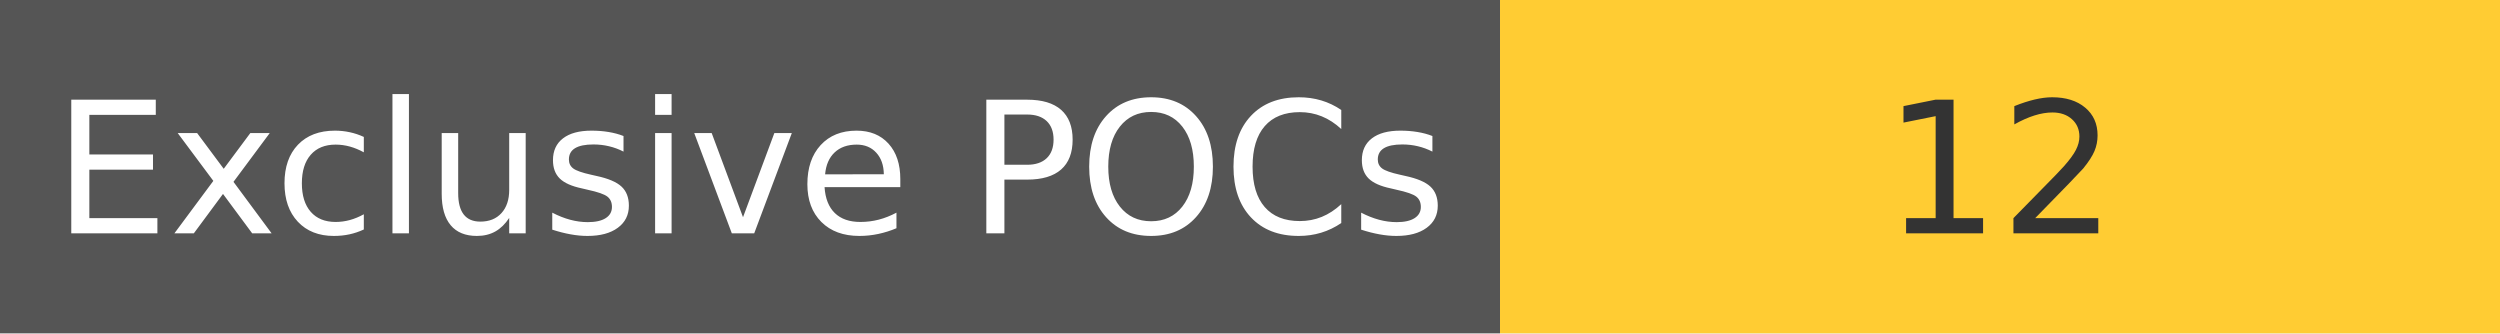
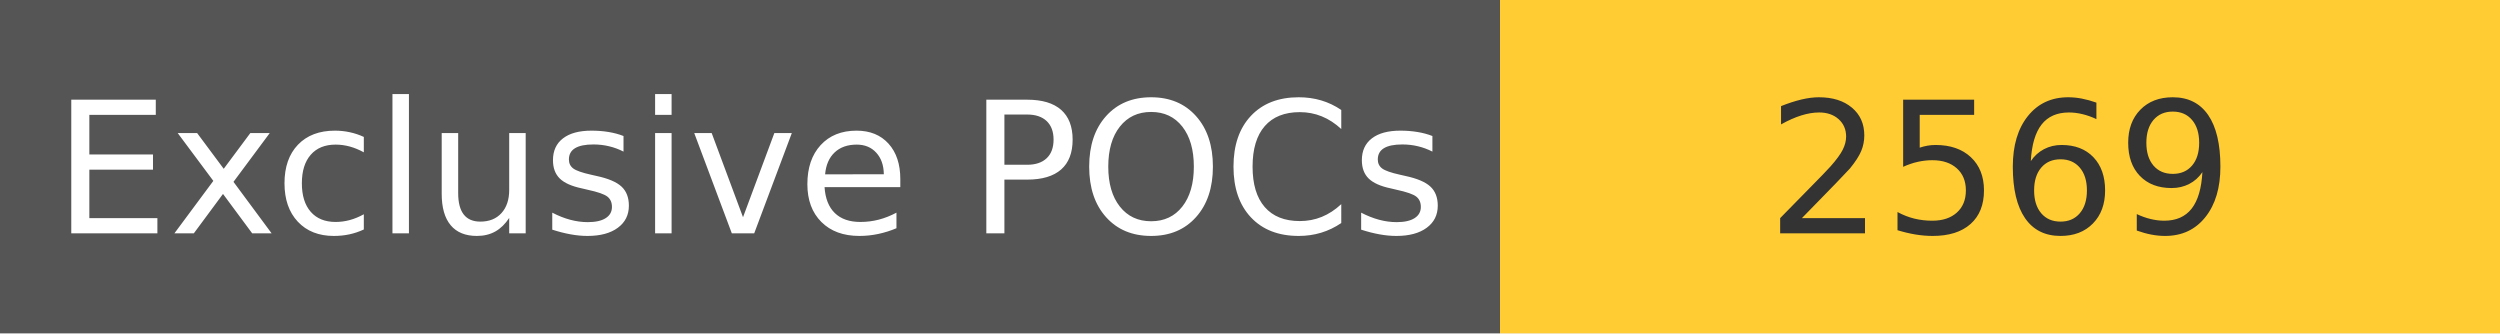
<svg xmlns="http://www.w3.org/2000/svg" width="150" height="20" role="img">
  <linearGradient id="s" x2="0" y2="100%">
    <stop offset="0" stop-color="#bbb" stop-opacity=".1" />
    <stop offset="1" stop-opacity=".1" />
  </linearGradient>
  <g>
    <rect width="90" height="20" fill="#555" />
    <rect x="90" width="267" height="20" fill="#ffcc33" />
  </g>
  <g fill="#fff" text-anchor="middle" font-family="Verdana,Geneva,DejaVu Sans,sans-serif" text-rendering="geometricPrecision" font-size="110">
    <text x="450" y="140" transform="scale(.1)" fill="#fff">
            Exclusive POCs
        </text>
    <text x="1200" y="140" transform="scale(.1)" fill="#333">
-             12
+             2569
        </text>
  </g>
</svg>
